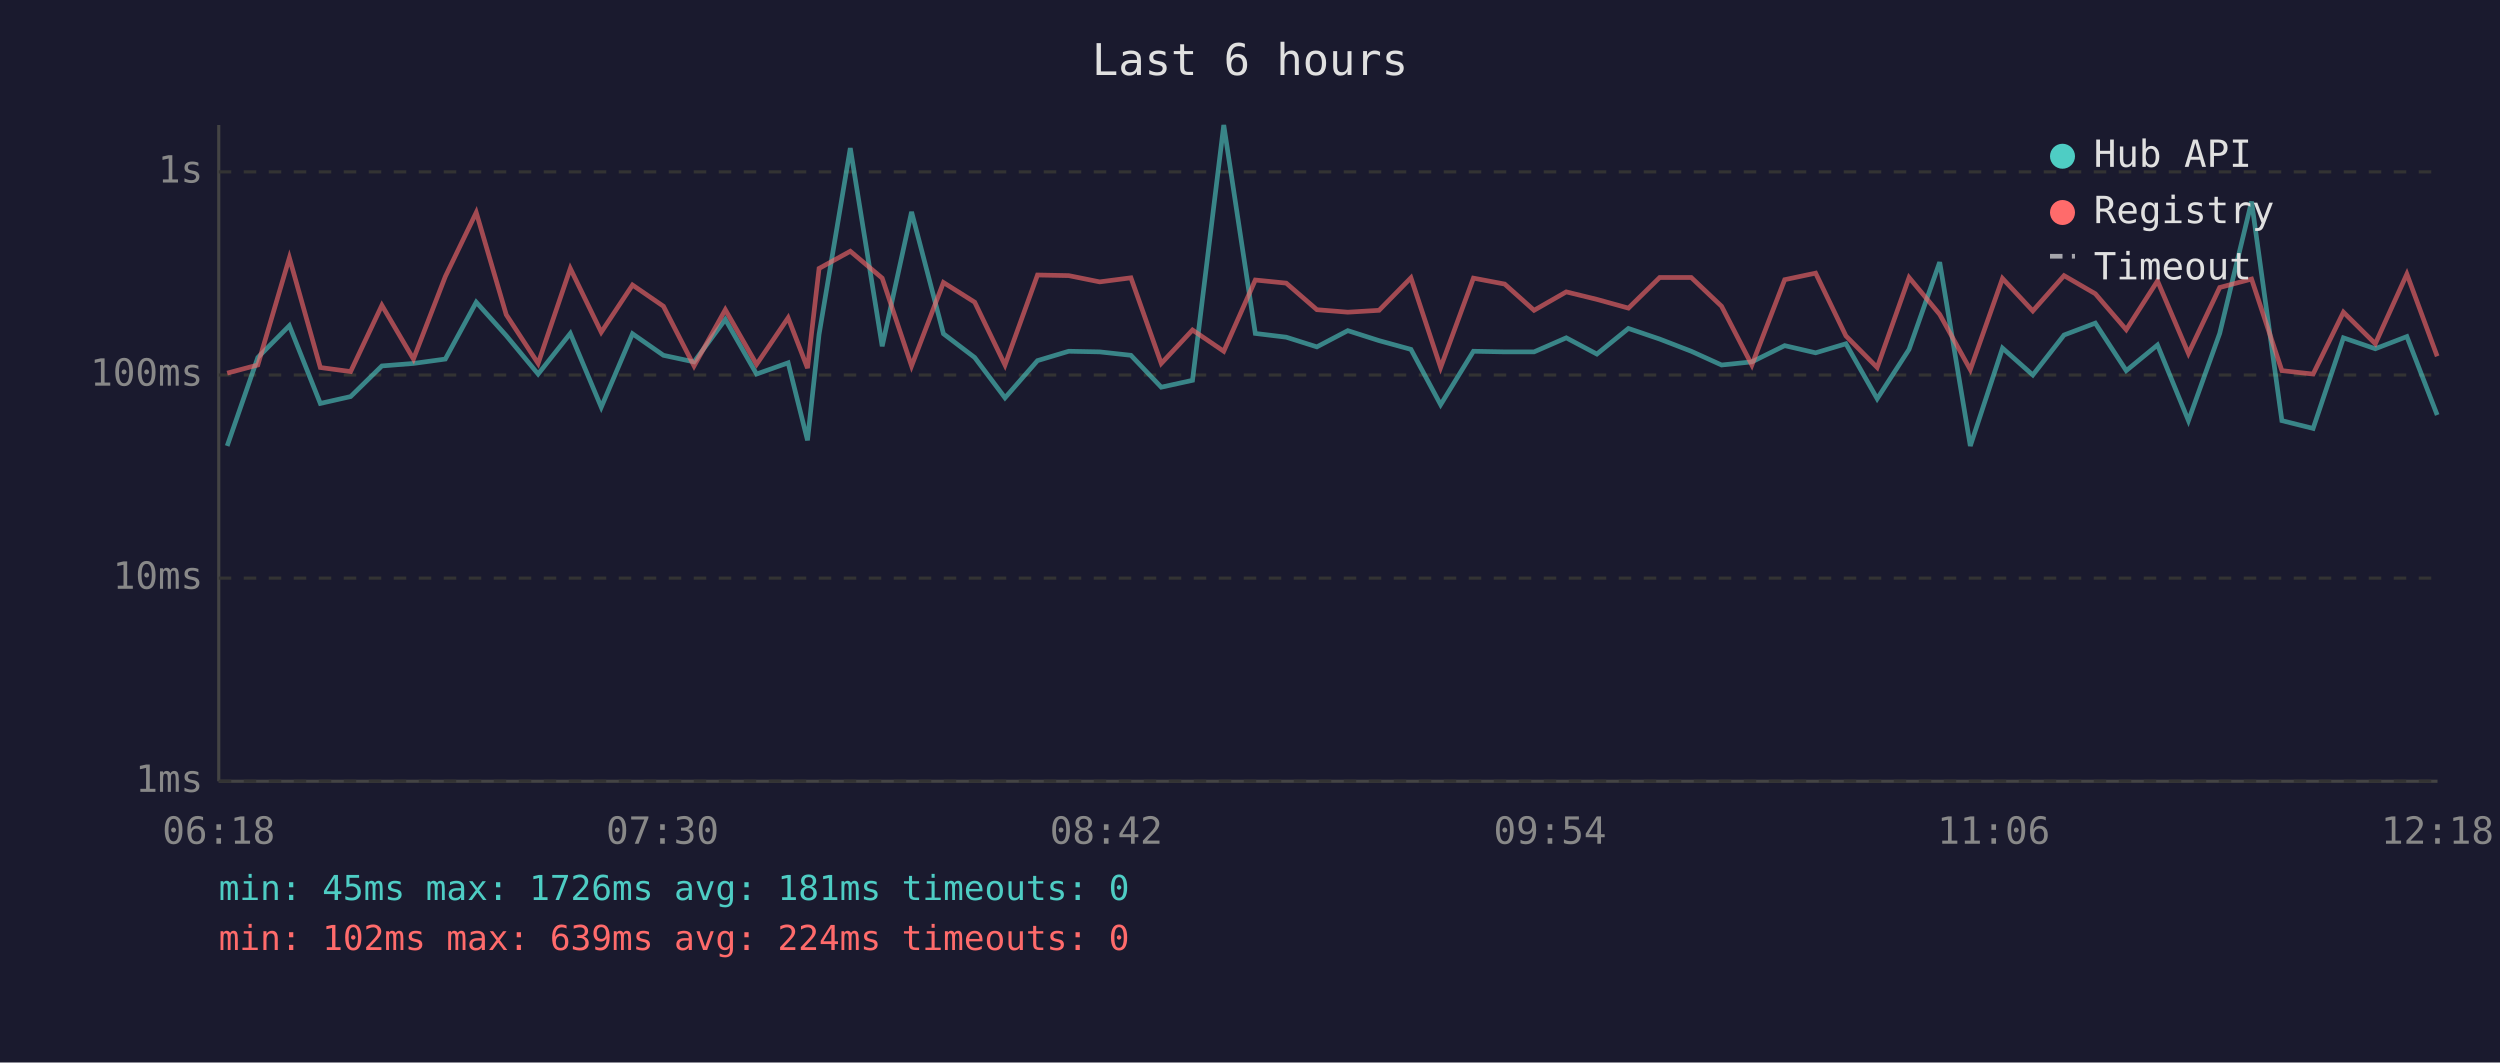
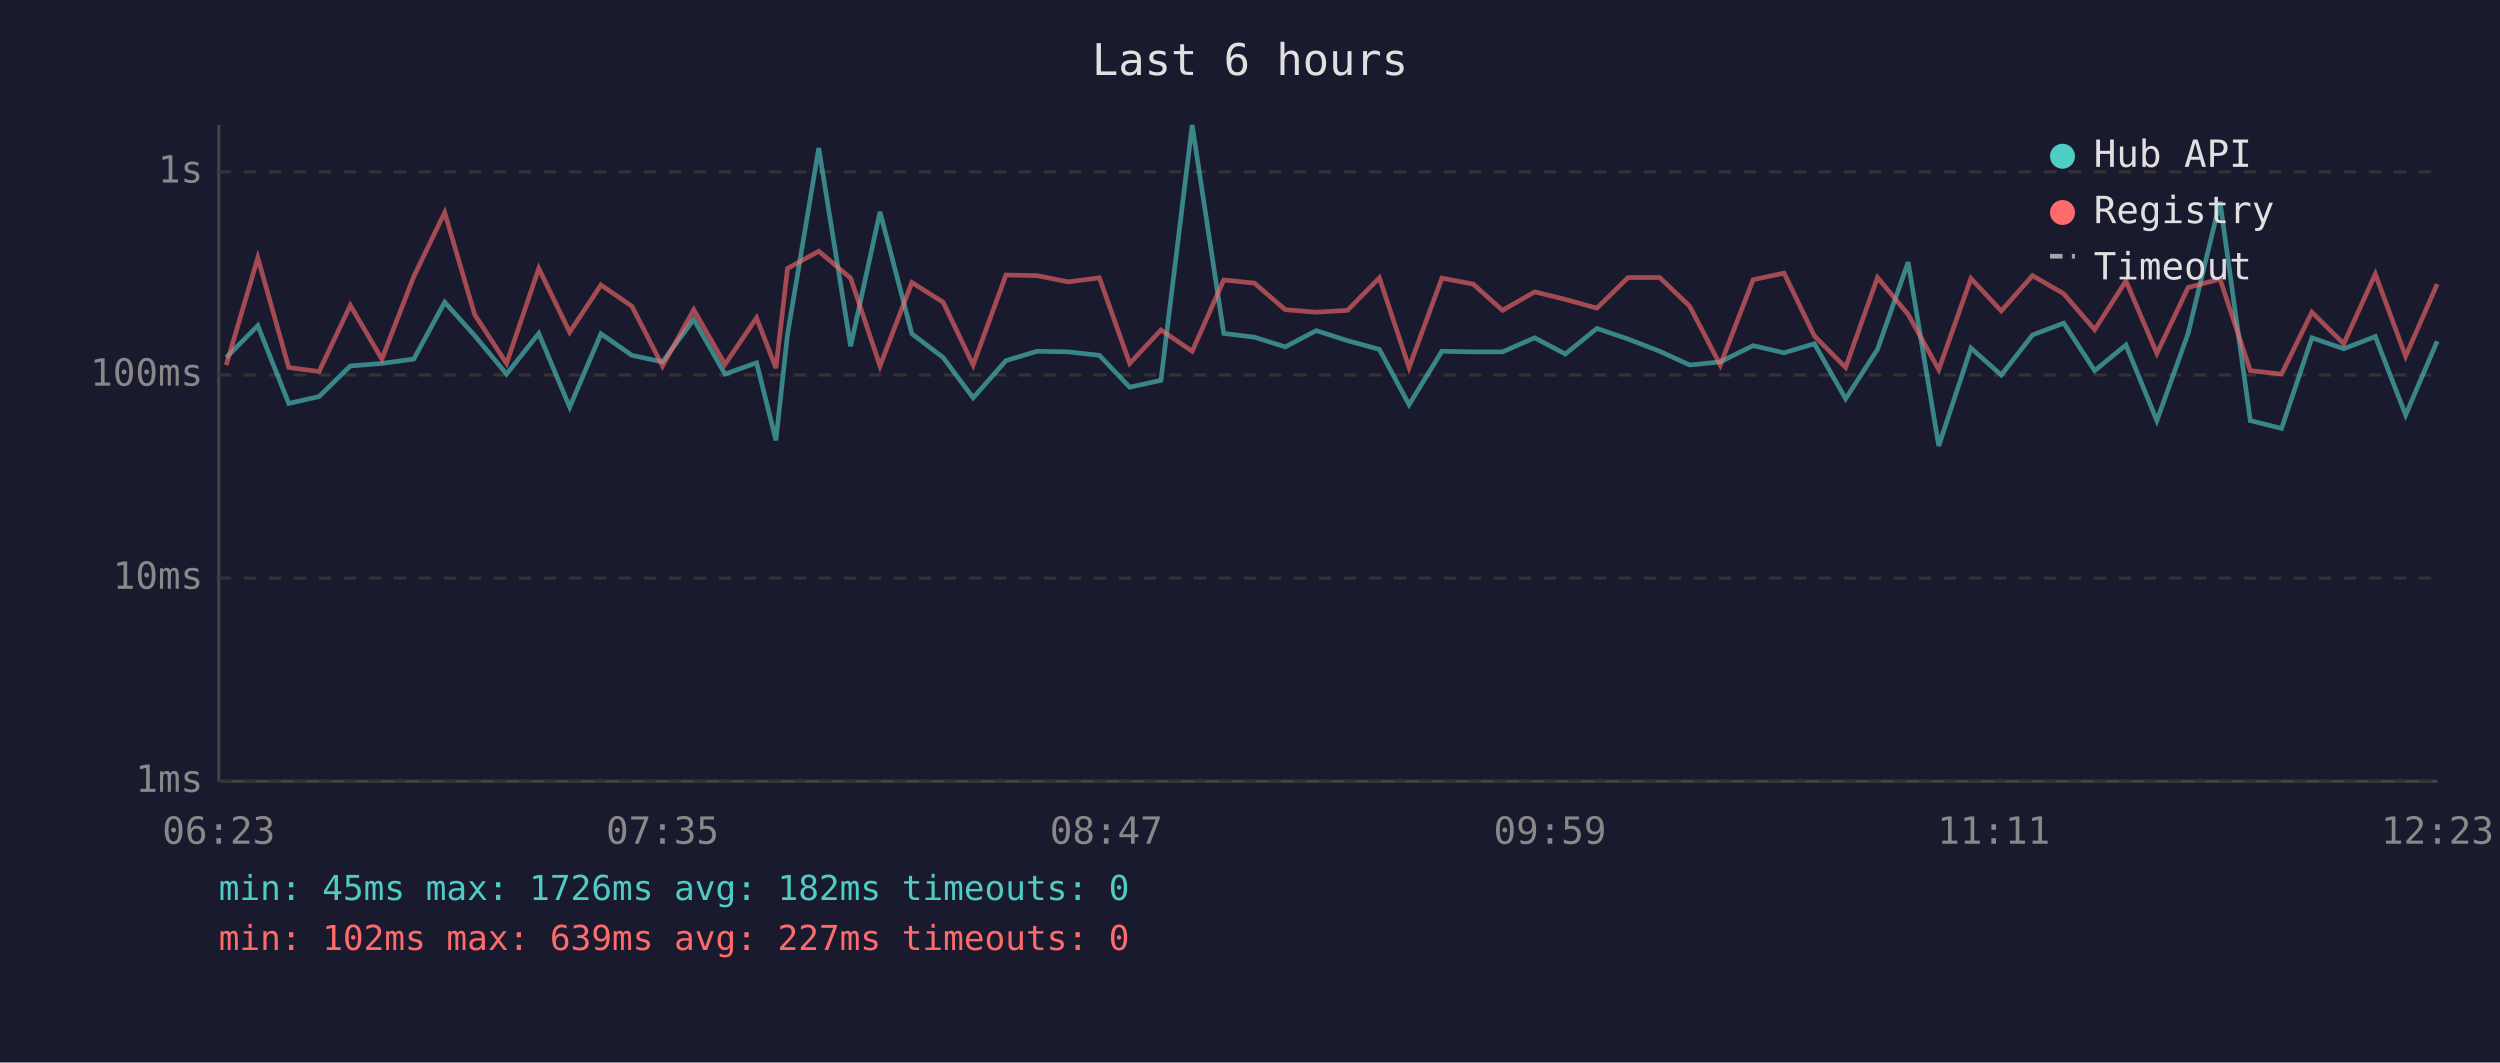
<svg xmlns="http://www.w3.org/2000/svg" viewBox="0 0 800 340" font-family="monospace" font-size="12">
  <rect width="800" height="340" fill="#1a1a2e" />
  <text x="400" y="24" fill="#e0e0e0" font-size="14" text-anchor="middle">Last 6 hours</text>
  <line x1="70" y1="40" x2="70" y2="250" stroke="#444" stroke-width="1" />
  <line x1="70" y1="250" x2="780" y2="250" stroke="#444" stroke-width="1" />
  <line x1="70" y1="250" x2="780" y2="250" stroke="#333" stroke-width="1" stroke-dasharray="4" />
  <text x="65" y="250" fill="#888" text-anchor="end" dominant-baseline="middle">1ms</text>
  <line x1="70" y1="185" x2="780" y2="185" stroke="#333" stroke-width="1" stroke-dasharray="4" />
  <text x="65" y="185" fill="#888" text-anchor="end" dominant-baseline="middle">10ms</text>
  <line x1="70" y1="120" x2="780" y2="120" stroke="#333" stroke-width="1" stroke-dasharray="4" />
  <text x="65" y="120" fill="#888" text-anchor="end" dominant-baseline="middle">100ms</text>
  <line x1="70" y1="55" x2="780" y2="55" stroke="#333" stroke-width="1" stroke-dasharray="4" />
  <text x="65" y="55" fill="#888" text-anchor="end" dominant-baseline="middle">1s</text>
-   <text x="70" y="270" fill="#888" text-anchor="middle">06:18</text>
-   <text x="212" y="270" fill="#888" text-anchor="middle">07:30</text>
-   <text x="354" y="270" fill="#888" text-anchor="middle">08:42</text>
-   <text x="496" y="270" fill="#888" text-anchor="middle">09:54</text>
-   <text x="638" y="270" fill="#888" text-anchor="middle">11:06</text>
-   <text x="780" y="270" fill="#888" text-anchor="middle">12:18</text>
-   <polyline points="72.7,142.7 82.5,114.4 92.6,104.2 102.5,129.1 112.2,126.9 122.2,117.1 132.3,116.3 142.5,114.9 152.4,96.7 162.0,107.4 172.2,119.7 182.5,106.7 192.4,130.3 202.4,106.8 212.3,113.7 222.1,115.8 232.1,102.2 242.1,119.7 252.2,116.1 258.4,140.9 262.1,107.0 272.1,47.4 282.3,110.8 291.7,67.8 301.9,106.8 311.9,114.4 321.6,127.3 332.0,115.4 342.0,112.4 351.9,112.6 361.9,113.7 371.6,123.9 381.6,121.7 391.6,40.0 401.7,106.7 411.6,107.9 421.4,111.0 431.3,105.8 441.3,109.0 451.5,111.8 461.0,129.5 471.5,112.4 481.5,112.6 490.9,112.6 501.2,108.1 511.0,113.3 521.1,105.1 531.1,108.5 541.2,112.4 550.9,116.8 560.6,115.8 571.1,110.6 581.0,112.9 590.7,110.0 600.7,127.6 610.9,111.8 620.7,83.9 630.5,142.7 640.8,111.4 650.5,120.0 660.5,107.2 670.5,103.4 680.4,118.6 690.4,110.4 700.3,134.6 710.3,106.7 720.5,64.5 730.2,134.6 740.2,137.1 749.9,108.1 760.1,111.6 770.2,107.7 779.9,132.8" fill="none" stroke="#4ecdc4" stroke-width="1.5" opacity="0.6" />
-   <polyline points="72.7,119.4 82.5,116.8 92.6,82.5 102.5,117.6 112.2,118.9 122.2,97.7 132.3,114.9 142.5,88.5 152.4,68.0 162.0,100.7 172.2,116.3 182.5,85.9 192.4,106.3 202.4,91.2 212.3,98.0 222.1,117.1 232.1,99.1 242.1,116.6 252.2,101.7 258.4,117.8 262.1,85.9 272.1,80.4 282.3,89.0 291.7,117.1 301.9,90.4 311.9,96.7 321.6,116.8 332.0,88.0 342.0,88.2 351.9,90.2 361.9,88.9 371.6,116.3 381.6,105.6 391.6,112.4 401.7,89.6 411.6,90.6 421.4,99.1 431.3,99.9 441.3,99.3 451.5,88.9 461.0,117.6 471.5,89.0 481.5,90.9 490.9,99.3 501.2,93.4 511.0,95.8 521.1,98.6 531.1,88.8 541.2,88.8 550.9,98.0 560.6,116.8 571.1,89.5 581.0,87.4 590.7,107.5 600.7,117.6 610.9,88.8 620.7,100.6 630.5,118.3 640.8,89.1 650.5,99.5 660.5,88.2 670.5,94.0 680.4,105.5 690.4,89.9 700.3,113.1 710.3,92.0 720.5,89.3 730.2,118.6 740.2,119.7 749.9,99.9 760.1,110.0 770.2,87.7 779.9,114.0" fill="none" stroke="#ff6b6b" stroke-width="1.5" opacity="0.6" />
+   <text x="70" y="270" fill="#888" text-anchor="middle">06:23</text>
+   <text x="212" y="270" fill="#888" text-anchor="middle">07:35</text>
+   <text x="354" y="270" fill="#888" text-anchor="middle">08:47</text>
+   <text x="496" y="270" fill="#888" text-anchor="middle">09:59</text>
+   <text x="638" y="270" fill="#888" text-anchor="middle">11:11</text>
+   <text x="780" y="270" fill="#888" text-anchor="middle">12:23</text>
+   <polyline points="72.4,114.4 82.5,104.2 92.4,129.1 102.1,126.9 112.1,117.1 122.2,116.3 132.4,114.9 142.3,96.7 151.9,107.4 162.1,119.7 172.4,106.7 182.3,130.3 192.3,106.8 202.2,113.7 212.0,115.8 222.0,102.2 232.0,119.7 242.1,116.1 248.3,140.9 252.0,107.0 262.0,47.4 272.2,110.8 281.6,67.8 291.8,106.8 301.8,114.4 311.4,127.3 321.9,115.4 331.9,112.4 341.8,112.6 351.8,113.7 361.5,123.9 371.5,121.7 381.5,40.0 391.6,106.7 401.4,107.9 411.3,111.0 421.2,105.8 431.2,109.0 441.4,111.8 450.9,129.5 461.4,112.4 471.4,112.6 480.8,112.6 491.1,108.1 500.9,113.3 511.0,105.1 521.0,108.5 531.1,112.4 540.7,116.8 550.5,115.8 561.0,110.6 570.9,112.9 580.6,110.0 590.6,127.6 600.8,111.8 610.6,83.9 620.4,142.7 630.7,111.4 640.4,120.0 650.4,107.2 660.4,103.4 670.3,118.6 680.3,110.4 690.2,134.6 700.2,106.7 710.4,64.5 720.1,134.6 730.1,137.1 739.8,108.1 750.0,111.6 760.1,107.7 769.8,132.8 779.9,109.2" fill="none" stroke="#4ecdc4" stroke-width="1.5" opacity="0.6" />
+   <polyline points="72.4,116.8 82.5,82.5 92.4,117.6 102.1,118.9 112.1,97.7 122.2,114.9 132.4,88.5 142.3,68.0 151.9,100.7 162.1,116.3 172.4,85.9 182.3,106.3 192.3,91.2 202.2,98.0 212.0,117.1 222.0,99.1 232.0,116.6 242.1,101.7 248.3,117.8 252.0,85.9 262.0,80.4 272.2,89.0 281.6,117.1 291.8,90.4 301.8,96.7 311.4,116.8 321.9,88.0 331.9,88.2 341.8,90.2 351.8,88.9 361.5,116.3 371.5,105.6 381.5,112.4 391.6,89.6 401.4,90.6 411.3,99.1 421.2,99.9 431.2,99.3 441.4,88.9 450.9,117.6 461.4,89.0 471.4,90.9 480.8,99.3 491.1,93.4 500.9,95.8 511.0,98.6 521.0,88.8 531.1,88.8 540.7,98.0 550.5,116.8 561.0,89.5 570.9,87.4 580.6,107.5 590.6,117.6 600.8,88.8 610.6,100.6 620.4,118.3 630.7,89.1 640.4,99.5 650.4,88.2 660.4,94.0 670.3,105.5 680.3,89.9 690.2,113.1 700.2,92.0 710.4,89.3 720.1,118.6 730.1,119.7 739.8,99.9 750.0,110.0 760.1,87.7 769.8,114.0 779.9,90.9" fill="none" stroke="#ff6b6b" stroke-width="1.5" opacity="0.6" />
  <circle cx="660" cy="50" r="4" fill="#4ecdc4" />
  <text x="670" y="50" fill="#e0e0e0" dominant-baseline="middle">Hub API</text>
  <circle cx="660" cy="68" r="4" fill="#ff6b6b" />
  <text x="670" y="68" fill="#e0e0e0" dominant-baseline="middle">Registry</text>
  <line x1="656" y1="82" x2="664" y2="82" stroke="#e0e0e0" stroke-width="1.5" stroke-dasharray="4,3" opacity="0.7" />
  <text x="670" y="86" fill="#e0e0e0" dominant-baseline="middle">Timeout</text>
-   <text x="70" y="288" fill="#4ecdc4" font-size="11">min: 45ms  max: 1726ms  avg: 181ms  timeouts: 0</text>
-   <text x="70" y="304" fill="#ff6b6b" font-size="11">min: 102ms  max: 639ms  avg: 224ms  timeouts: 0</text>
+   <text x="70" y="288" fill="#4ecdc4" font-size="11">min: 45ms  max: 1726ms  avg: 182ms  timeouts: 0</text>
+   <text x="70" y="304" fill="#ff6b6b" font-size="11">min: 102ms  max: 639ms  avg: 227ms  timeouts: 0</text>
</svg>
